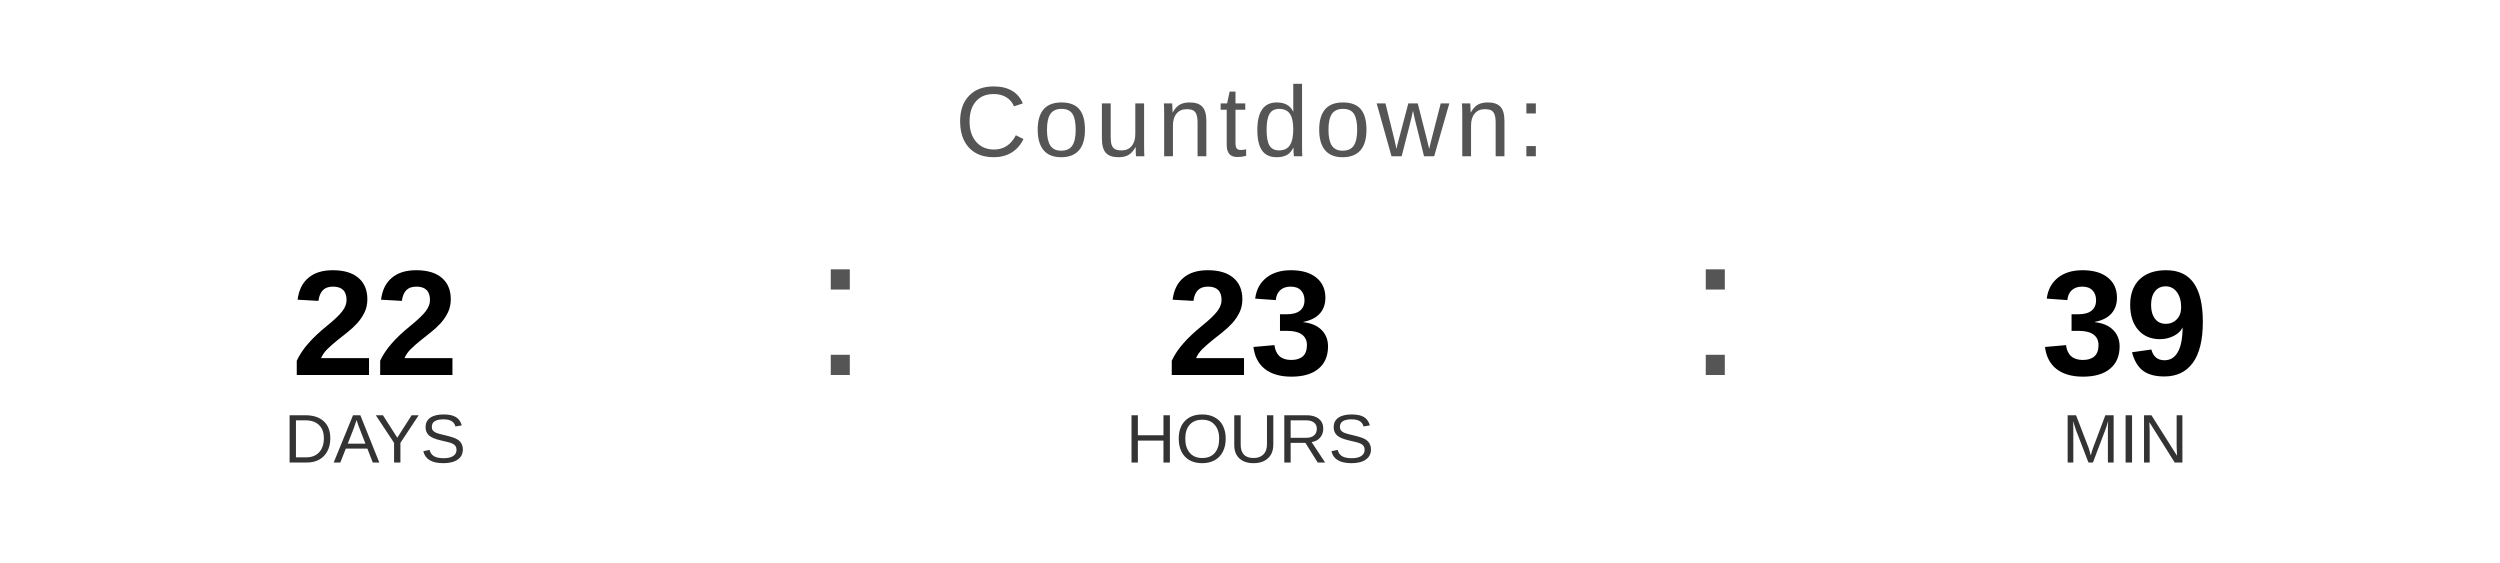
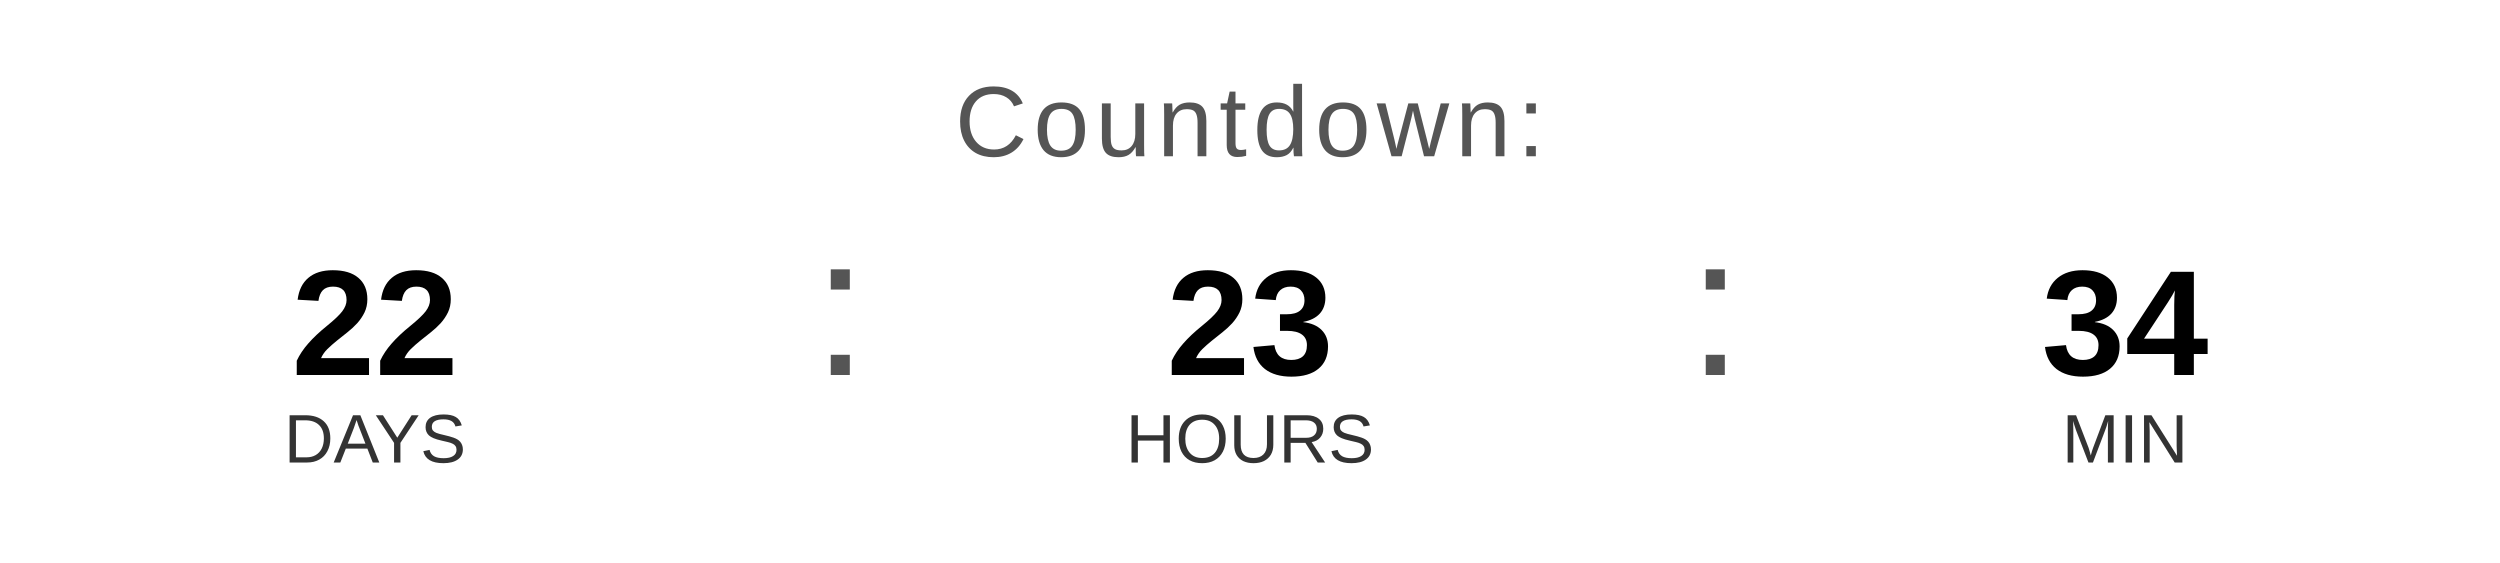
<svg xmlns="http://www.w3.org/2000/svg" width="400" height="90" viewBox="0 0 400 90">
  <text x="200" y="25" font-family="Arial, Helvetica, sans-serif" font-size="16" fill="#555555" text-anchor="middle" letter-spacing="1">
    Countdown:
  </text>
  <text x="60" y="60" font-family="Arial, Helvetica, sans-serif" font-size="24" font-weight="bold" fill="#000000" text-anchor="middle">22</text>
  <text x="60" y="74" font-family="Arial, Helvetica, sans-serif" font-size="11" fill="#333333" text-anchor="middle">DAYS</text>
  <text x="130" y="60" font-family="Arial, sans-serif" font-size="32" fill="#555555">:</text>
  <text x="200" y="60" font-family="Arial, Helvetica, sans-serif" font-size="24" font-weight="bold" fill="#000000" text-anchor="middle">23</text>
  <text x="200" y="74" font-family="Arial, Helvetica, sans-serif" font-size="11" fill="#333333" text-anchor="middle">HOURS</text>
  <text x="270" y="60" font-family="Arial, sans-serif" font-size="32" fill="#555555">:</text>
-   <text x="340" y="60" font-family="Arial, Helvetica, sans-serif" font-size="24" font-weight="bold" fill="#000000" text-anchor="middle">39</text>
+   <text x="340" y="60" font-family="Arial, Helvetica, sans-serif" font-size="24" font-weight="bold" fill="#000000" text-anchor="middle">34</text>
  <text x="340" y="74" font-family="Arial, Helvetica, sans-serif" font-size="11" fill="#333333" text-anchor="middle">MIN</text>
</svg>
